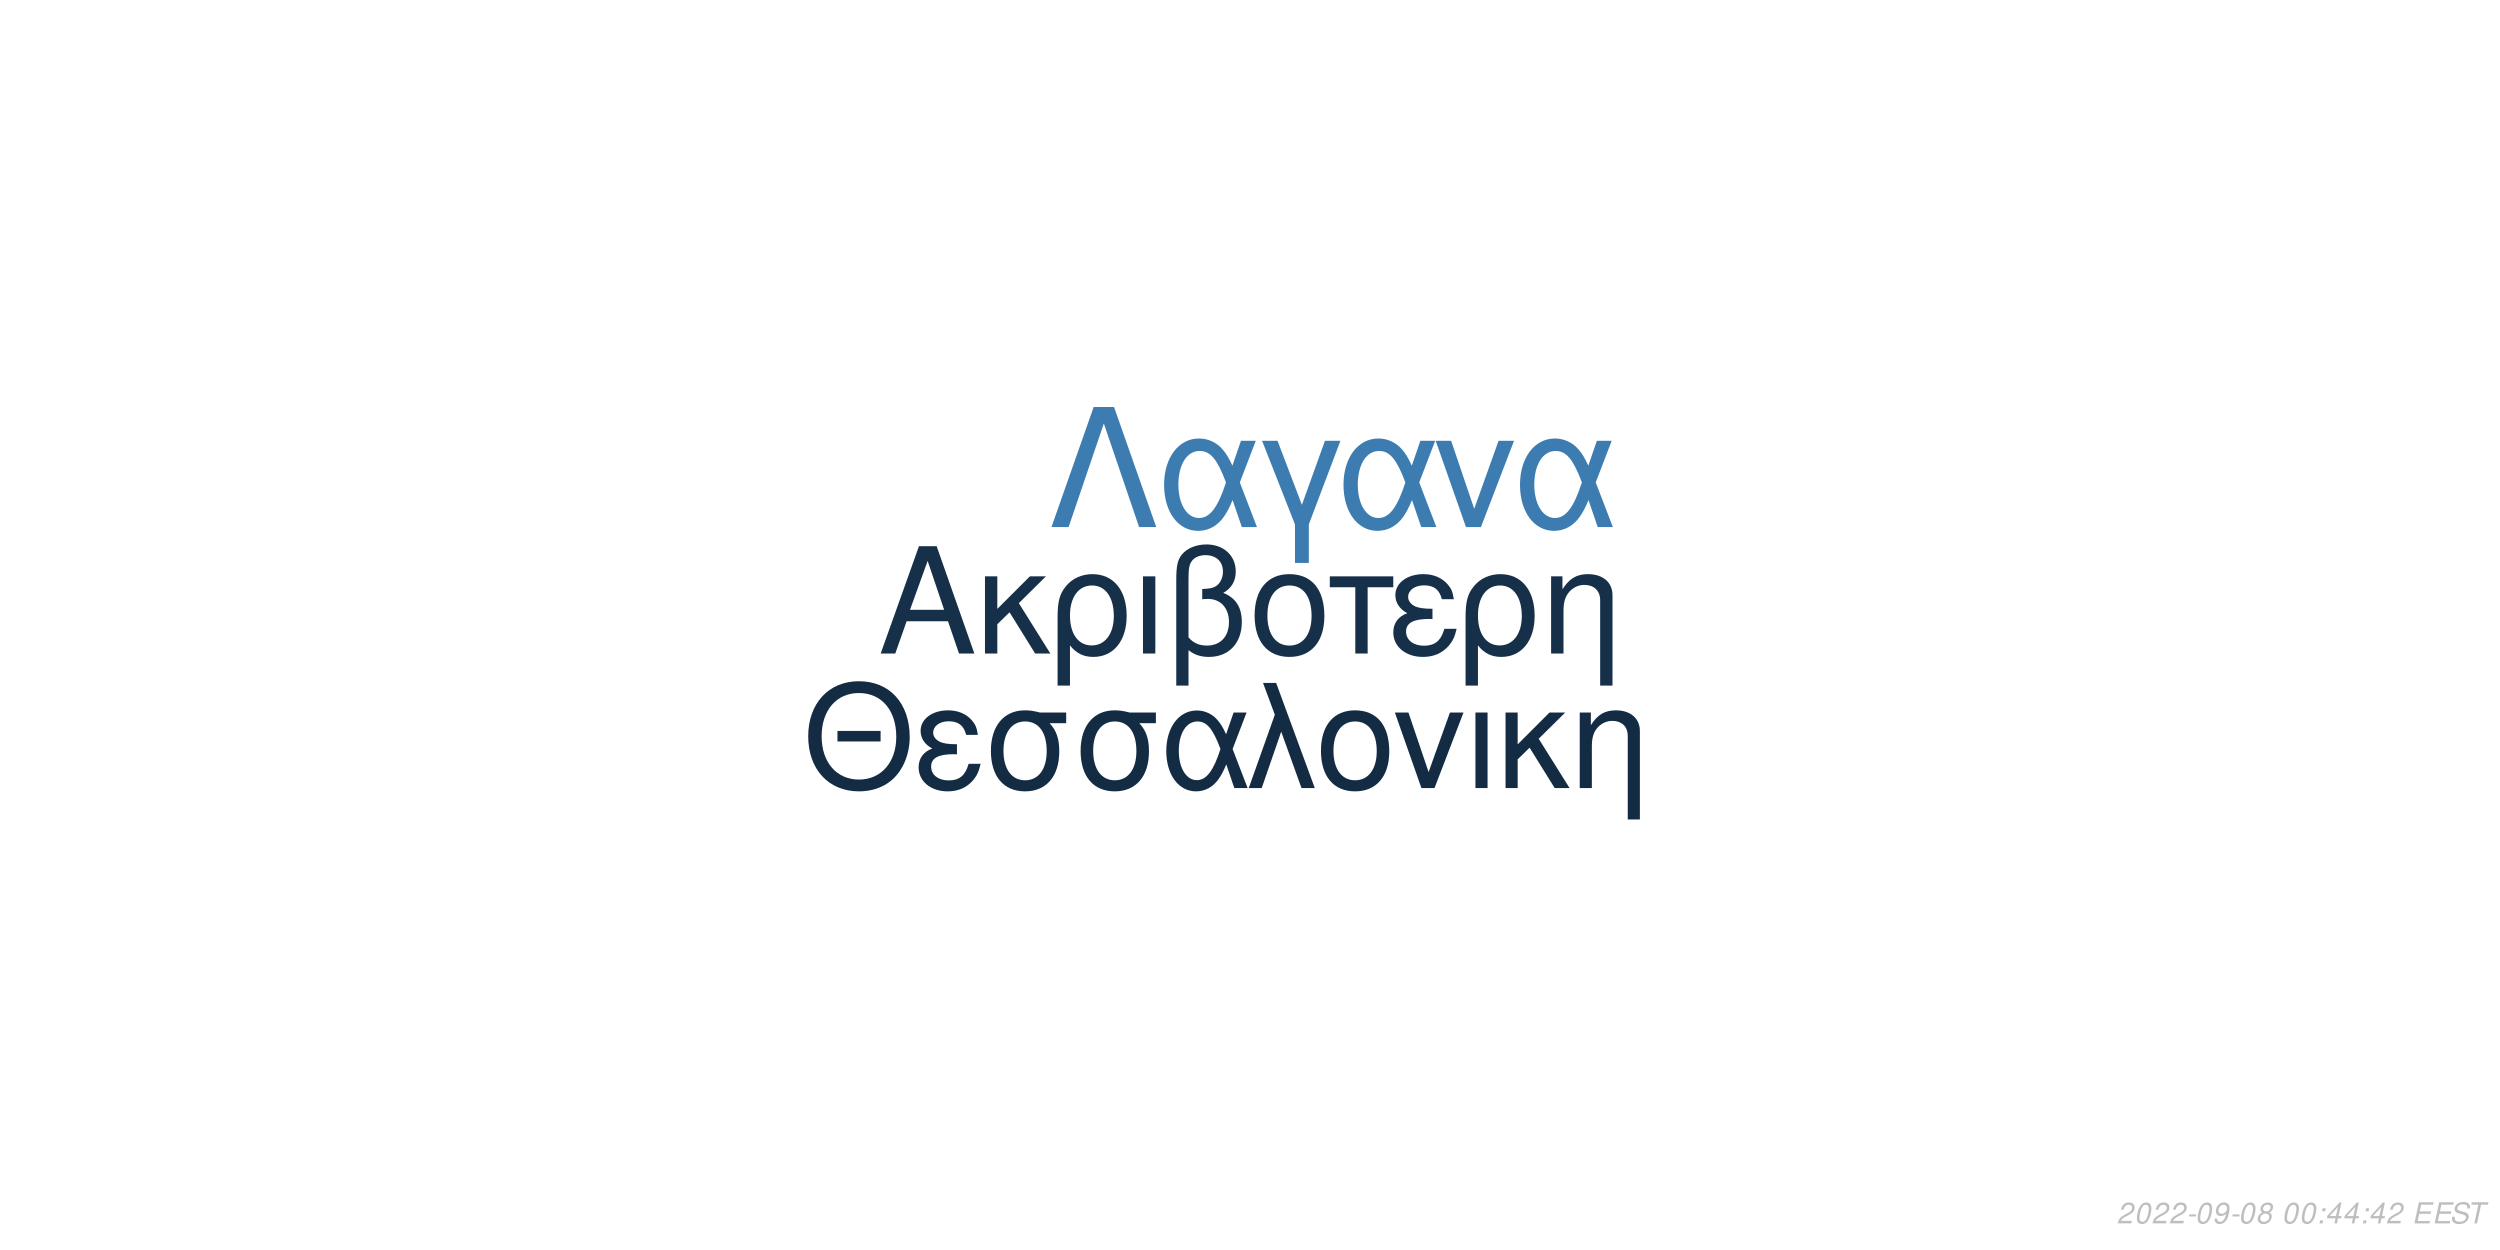
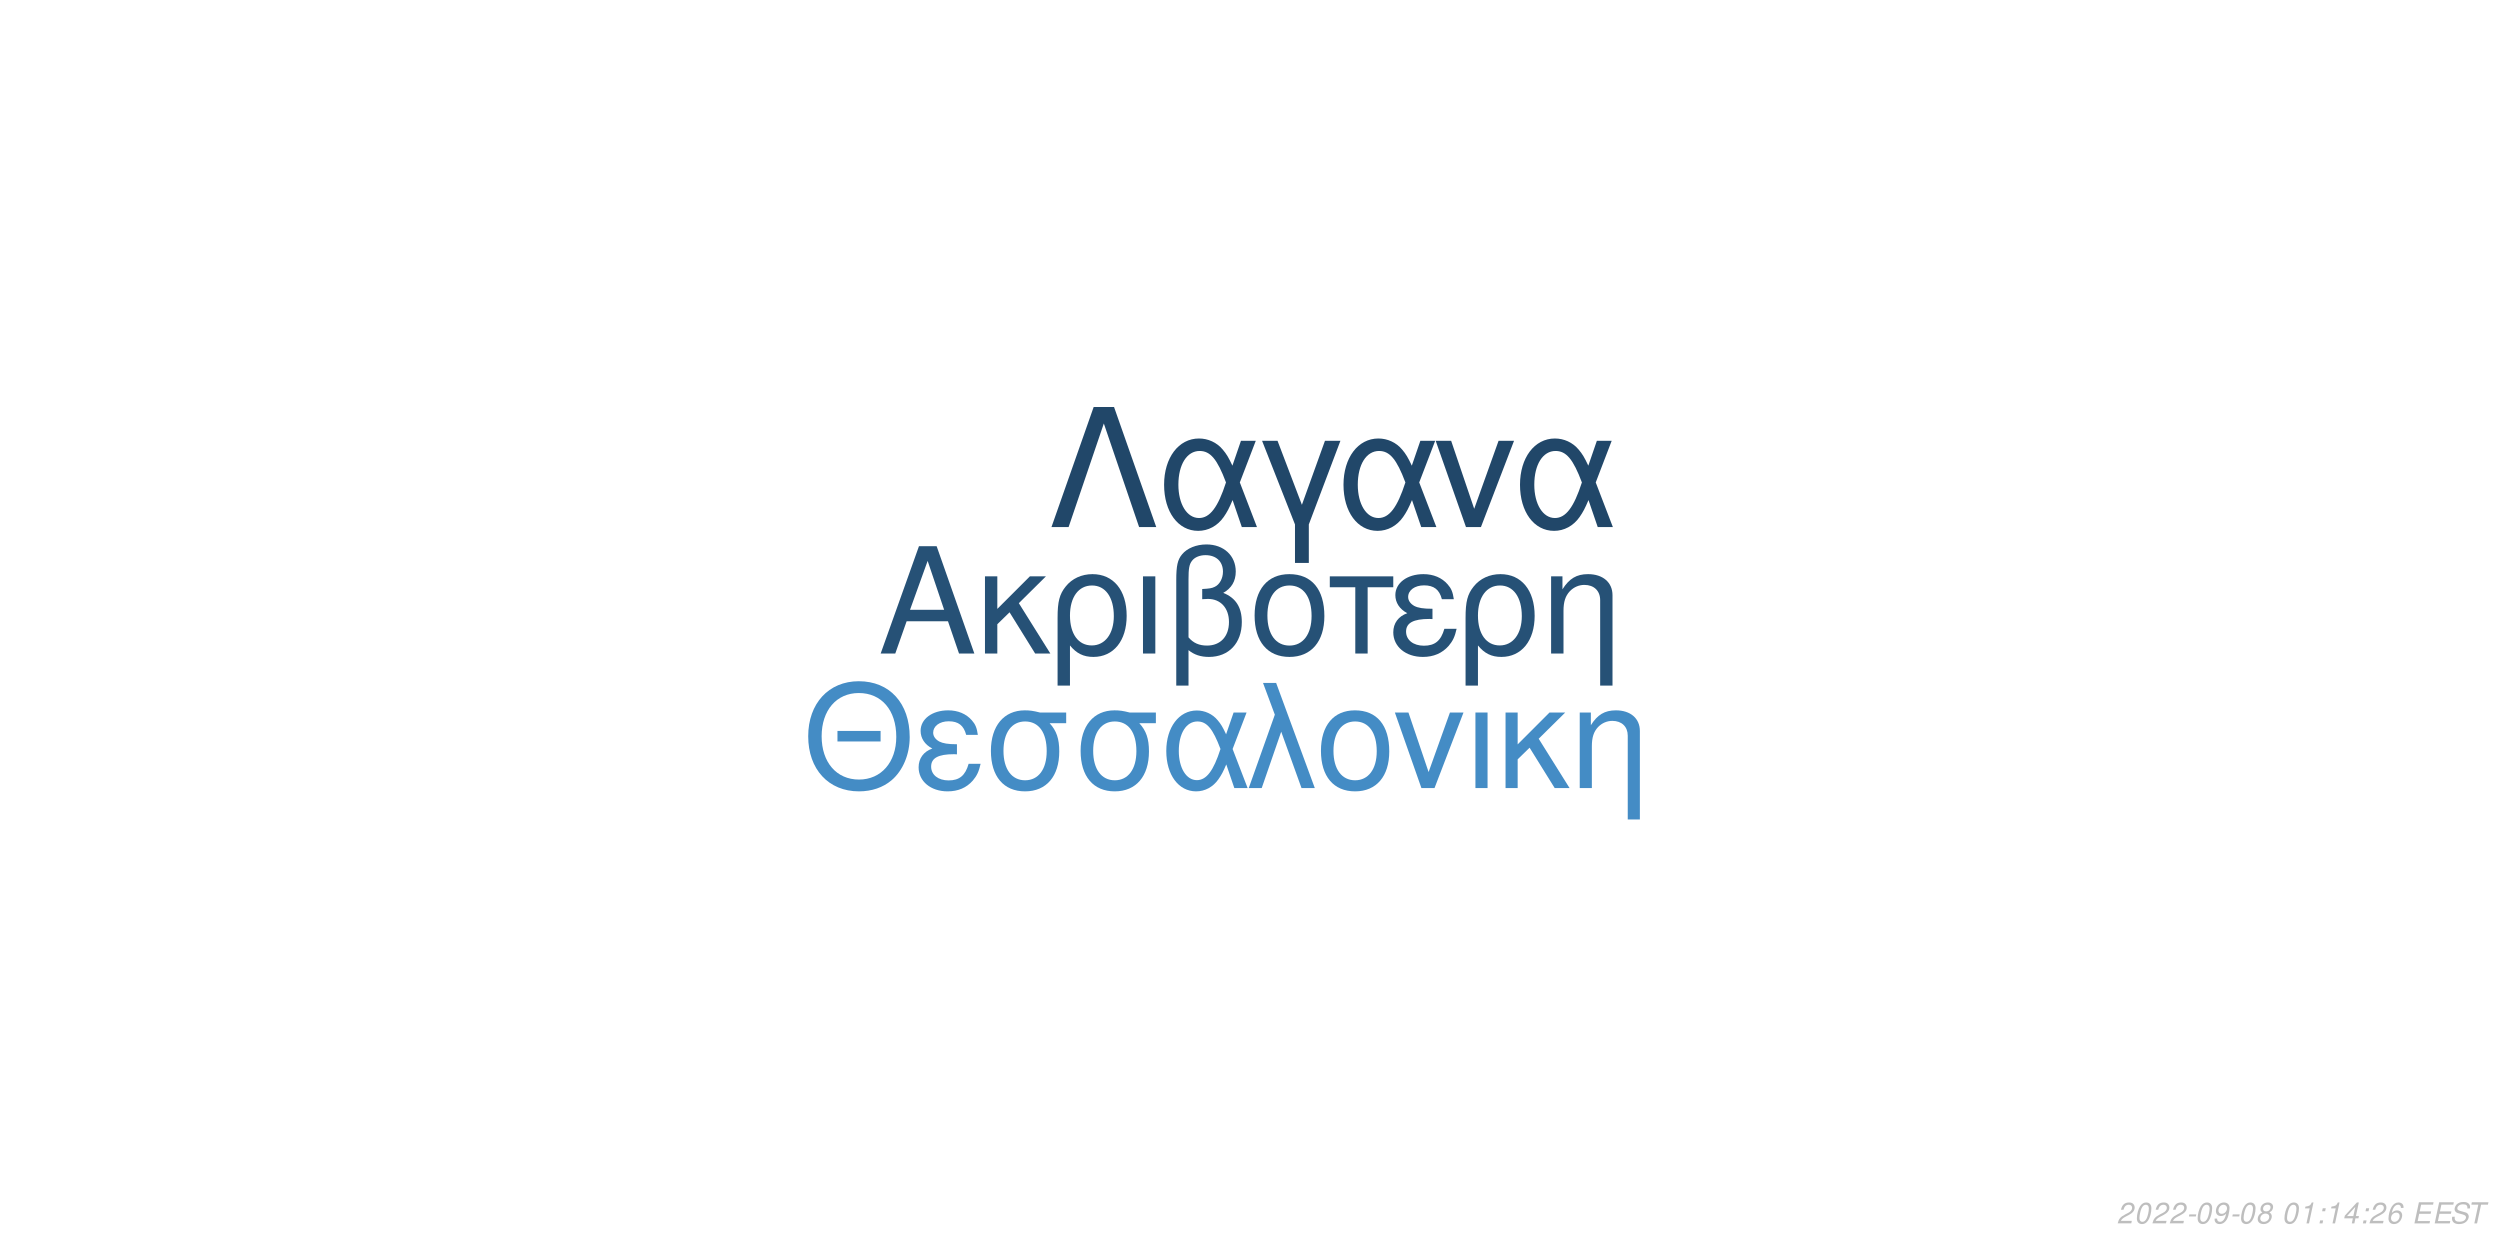
<svg xmlns="http://www.w3.org/2000/svg" xmlns:xlink="http://www.w3.org/1999/xlink" width="864pt" height="432pt" viewBox="0 0 864 432" version="1.1">
  <defs>
    <g>
      <symbol overflow="visible" id="glyph0-0">
        <path style="stroke:none;" d="" />
      </symbol>
      <symbol overflow="visible" id="glyph0-1">
        <path style="stroke:none;" d="M 24.125 -11.141 L 27.938 0 L 33.234 0 L 20.203 -37.094 L 14.094 -37.094 L 0.859 0 L 5.906 0 L 9.828 -11.141 Z M 22.797 -15.109 L 11 -15.109 L 17.094 -32.016 Z M 22.797 -15.109 " />
      </symbol>
      <symbol overflow="visible" id="glyph0-2">
        <path style="stroke:none;" d="M 7.172 -15.422 L 7.172 -26.672 L 2.906 -26.672 L 2.906 0 L 7.172 0 L 7.172 -10.125 L 11.406 -14.25 L 20.25 0 L 25.5 0 L 14.609 -17.406 L 23.969 -26.672 L 18.422 -26.672 Z M 7.172 -15.422 " />
      </symbol>
      <symbol overflow="visible" id="glyph0-3">
        <path style="stroke:none;" d="M 3 11.094 L 7.281 11.094 L 7.281 -2.797 C 9.516 -0.047 11.953 1.172 15.375 1.172 C 22.344 1.172 26.875 -4.422 26.875 -13.031 C 26.875 -21.891 22.297 -27.438 15.062 -27.438 C 11.297 -27.438 7.984 -25.906 5.797 -23.156 C 3.672 -20.516 3 -17.969 3 -12.359 Z M 14.906 -23.516 C 19.547 -23.516 22.438 -19.438 22.438 -12.922 C 22.438 -6.812 19.391 -2.797 14.812 -2.797 C 10.172 -2.797 7.281 -6.766 7.281 -13.125 C 7.281 -19.484 10.234 -23.516 14.906 -23.516 Z M 14.906 -23.516 " />
      </symbol>
      <symbol overflow="visible" id="glyph0-4">
        <path style="stroke:none;" d="M 3.516 0 L 7.781 0 L 7.781 -26.672 L 3.516 -26.672 Z M 3.516 0 " />
      </symbol>
      <symbol overflow="visible" id="glyph0-5">
        <path style="stroke:none;" d="M 4.016 11.094 L 8.25 11.094 L 8.25 -1.172 C 10.172 0.406 12.422 1.172 15.312 1.172 C 22.188 1.172 26.672 -3.609 26.672 -10.891 C 26.672 -15.984 24.578 -19.234 20.25 -20.969 C 23.109 -22.547 24.578 -25.031 24.578 -28.344 C 24.578 -33.844 20.406 -37.703 14.453 -37.703 C 10.938 -37.703 7.734 -36.391 6 -34.25 C 4.484 -32.422 4.016 -30.328 4.016 -25.391 Z M 8.25 -25.656 C 8.25 -29.359 8.5 -30.844 9.469 -32.062 C 10.375 -33.281 12.156 -34 14.094 -34 C 17.812 -34 20.156 -31.812 20.156 -28.297 C 20.156 -25.953 18.984 -23.812 17.297 -23.047 C 16.281 -22.547 15.469 -22.438 12.984 -22.297 L 12.984 -18.781 C 13.734 -18.828 14.344 -18.875 14.969 -18.875 C 19.344 -18.875 22.234 -15.719 22.234 -10.891 C 22.234 -5.906 19.281 -2.75 14.656 -2.75 C 11.953 -2.75 9.922 -3.609 8.25 -5.594 Z M 8.25 -25.656 " />
      </symbol>
      <symbol overflow="visible" id="glyph0-6">
        <path style="stroke:none;" d="M 14.094 -27.438 C 6.562 -27.438 2.094 -22.094 2.094 -13.125 C 2.094 -4.125 6.562 1.172 14.141 1.172 C 21.672 1.172 26.203 -4.172 26.203 -12.922 C 26.203 -22.188 21.828 -27.438 14.094 -27.438 Z M 14.141 -23.516 C 18.938 -23.516 21.781 -19.594 21.781 -12.984 C 21.781 -6.672 18.828 -2.75 14.141 -2.75 C 9.422 -2.75 6.516 -6.672 6.516 -13.125 C 6.516 -19.594 9.422 -23.516 14.141 -23.516 Z M 14.141 -23.516 " />
      </symbol>
      <symbol overflow="visible" id="glyph0-7">
        <path style="stroke:none;" d="M 7.891 0 L 12.156 0 L 12.156 -22.906 L 21.016 -22.906 L 21.016 -26.672 L -0.922 -26.672 L -0.922 -22.906 L 7.891 -22.906 Z M 7.891 0 " />
      </symbol>
      <symbol overflow="visible" id="glyph0-8">
        <path style="stroke:none;" d="M 14.562 -15.469 C 11.344 -15.469 9.562 -15.781 8.297 -16.438 C 6.922 -17.203 6.156 -18.328 6.156 -19.547 C 6.156 -21.891 8.453 -23.562 11.656 -23.562 C 15.062 -23.562 16.953 -22.094 17.812 -18.781 L 21.938 -18.781 C 21.578 -21.266 21.062 -22.5 19.797 -23.922 C 17.812 -26.203 14.906 -27.438 11.453 -27.438 C 5.797 -27.438 1.734 -24.375 1.734 -20.203 C 1.734 -17.609 3.156 -15.375 5.859 -13.938 C 2.797 -12.875 1.016 -10.484 1.016 -7.328 C 1.016 -2.391 5.297 1.172 11.25 1.172 C 14.969 1.172 17.906 -0.109 20.156 -2.641 C 21.578 -4.328 22.297 -5.797 22.906 -8.547 L 18.672 -8.547 C 17.5 -4.422 15.422 -2.703 11.609 -2.703 C 7.938 -2.703 5.438 -4.688 5.438 -7.578 C 5.438 -10.578 7.938 -11.953 13.484 -11.953 C 13.641 -11.953 14.094 -11.953 14.562 -11.906 Z M 14.562 -15.469 " />
      </symbol>
      <symbol overflow="visible" id="glyph0-9">
        <path style="stroke:none;" d="M 3.562 -26.672 L 3.562 0 L 7.844 0 L 7.844 -14.703 C 7.844 -17.906 8.5 -19.891 10.031 -21.531 C 11.406 -22.953 13.188 -23.719 15.062 -23.719 C 18.375 -23.719 20.516 -21.672 20.516 -18.469 L 20.516 11.094 L 24.781 11.094 L 24.781 -20.156 C 24.781 -24.578 21.469 -27.438 16.328 -27.438 C 12.359 -27.438 9.828 -25.906 7.484 -22.188 L 7.484 -26.672 Z M 3.562 -26.672 " />
      </symbol>
      <symbol overflow="visible" id="glyph1-0">
        <path style="stroke:none;" d="" />
      </symbol>
      <symbol overflow="visible" id="glyph1-1">
        <path style="stroke:none;" d="M 26.859 -19.734 L 11.953 -19.734 L 11.953 -16.094 L 26.859 -16.094 Z M 19.328 -36.922 C 8.922 -36.922 1.844 -29.25 1.844 -17.891 C 1.844 -6.484 8.875 1.141 19.391 1.141 C 23.812 1.141 27.703 -0.203 30.641 -2.688 C 34.578 -6.031 36.922 -11.656 36.922 -17.594 C 36.922 -29.297 30 -36.922 19.328 -36.922 Z M 19.328 -32.844 C 27.203 -32.844 32.281 -26.906 32.281 -17.688 C 32.281 -8.922 27.062 -2.938 19.391 -2.938 C 11.609 -2.938 6.484 -8.922 6.484 -17.891 C 6.484 -26.859 11.609 -32.844 19.328 -32.844 Z M 19.328 -32.844 " />
      </symbol>
      <symbol overflow="visible" id="glyph1-2">
        <path style="stroke:none;" d="M 14.25 -15.141 C 11.109 -15.141 9.375 -15.453 8.125 -16.094 C 6.781 -16.844 6.031 -17.938 6.031 -19.141 C 6.031 -21.422 8.266 -23.078 11.406 -23.078 C 14.75 -23.078 16.594 -21.625 17.438 -18.391 L 21.469 -18.391 C 21.125 -20.828 20.625 -22.031 19.391 -23.422 C 17.438 -25.656 14.594 -26.859 11.219 -26.859 C 5.688 -26.859 1.688 -23.875 1.688 -19.781 C 1.688 -17.234 3.094 -15.047 5.734 -13.656 C 2.734 -12.609 1 -10.266 1 -7.172 C 1 -2.344 5.188 1.141 11.016 1.141 C 14.656 1.141 17.547 -0.094 19.734 -2.594 C 21.125 -4.234 21.828 -5.688 22.422 -8.375 L 18.281 -8.375 C 17.141 -4.328 15.094 -2.641 11.359 -2.641 C 7.766 -2.641 5.328 -4.578 5.328 -7.422 C 5.328 -10.359 7.766 -11.703 13.203 -11.703 C 13.359 -11.703 13.797 -11.703 14.25 -11.656 Z M 14.25 -15.141 " />
      </symbol>
      <symbol overflow="visible" id="glyph1-3">
        <path style="stroke:none;" d="M 29 -26.109 L 19.938 -26.109 C 17.594 -26.703 16.438 -26.859 14.703 -26.859 C 7.469 -26.859 2.984 -21.469 2.984 -12.859 C 2.984 -4.031 7.375 1.141 14.797 1.141 C 22.172 1.141 26.609 -4.078 26.609 -12.656 C 26.609 -17.047 25.656 -19.828 23.266 -22.422 L 29 -22.422 Z M 14.797 -23.016 C 19.531 -23.016 22.266 -19.234 22.266 -12.75 C 22.266 -6.531 19.438 -2.688 14.797 -2.688 C 10.172 -2.688 7.328 -6.531 7.328 -12.859 C 7.328 -19.188 10.172 -23.016 14.797 -23.016 Z M 14.797 -23.016 " />
      </symbol>
      <symbol overflow="visible" id="glyph1-4">
        <path style="stroke:none;" d="M 29.344 -26.109 L 24.859 -26.109 L 22.266 -18.578 C 21.125 -21.031 20.484 -22.125 19.328 -23.469 C 17.547 -25.609 14.906 -26.812 12.156 -26.812 C 5.984 -26.812 1.594 -20.984 1.594 -12.812 C 1.594 -4.578 5.828 1.141 11.906 1.141 C 14.953 1.141 17.734 -0.344 19.625 -3.047 C 20.672 -4.531 21.281 -5.688 22.328 -8.172 L 25.109 0 L 29.703 0 L 24.516 -13.5 Z M 20.328 -13.5 C 17.891 -5.922 15.453 -2.734 12.156 -2.734 C 8.516 -2.734 5.922 -6.922 5.922 -12.812 C 5.922 -18.938 8.516 -23.016 12.359 -23.016 C 15.594 -23.016 17.688 -20.531 20.328 -13.5 Z M 20.328 -13.5 " />
      </symbol>
      <symbol overflow="visible" id="glyph1-5">
        <path style="stroke:none;" d="M 1.094 0 L 5.578 0 L 12.312 -19.484 L 19.328 0 L 23.922 0 L 10.562 -36.328 L 6.031 -36.328 L 10.109 -25.359 Z M 1.094 0 " />
      </symbol>
      <symbol overflow="visible" id="glyph1-6">
        <path style="stroke:none;" d="M 13.797 -26.859 C 6.422 -26.859 2.047 -21.625 2.047 -12.859 C 2.047 -4.031 6.422 1.141 13.859 1.141 C 21.234 1.141 25.656 -4.078 25.656 -12.656 C 25.656 -21.719 21.375 -26.859 13.797 -26.859 Z M 13.859 -23.016 C 18.531 -23.016 21.328 -19.188 21.328 -12.703 C 21.328 -6.531 18.438 -2.688 13.859 -2.688 C 9.219 -2.688 6.375 -6.531 6.375 -12.859 C 6.375 -19.188 9.219 -23.016 13.859 -23.016 Z M 13.859 -23.016 " />
      </symbol>
      <symbol overflow="visible" id="glyph1-7">
        <path style="stroke:none;" d="M 14.297 0 L 24.312 -26.109 L 19.625 -26.109 L 12.25 -5.531 L 5.281 -26.109 L 0.594 -26.109 L 9.766 0 Z M 14.297 0 " />
      </symbol>
      <symbol overflow="visible" id="glyph1-8">
        <path style="stroke:none;" d="M 3.438 0 L 7.625 0 L 7.625 -26.109 L 3.438 -26.109 Z M 3.438 0 " />
      </symbol>
      <symbol overflow="visible" id="glyph1-9">
        <path style="stroke:none;" d="M 7.031 -15.094 L 7.031 -26.109 L 2.844 -26.109 L 2.844 0 L 7.031 0 L 7.031 -9.922 L 11.156 -13.953 L 19.828 0 L 24.969 0 L 14.297 -17.047 L 23.469 -26.109 L 18.031 -26.109 Z M 7.031 -15.094 " />
      </symbol>
      <symbol overflow="visible" id="glyph1-10">
        <path style="stroke:none;" d="M 3.484 -26.109 L 3.484 0 L 7.672 0 L 7.672 -14.406 C 7.672 -17.547 8.328 -19.484 9.812 -21.078 C 11.156 -22.469 12.906 -23.219 14.75 -23.219 C 17.984 -23.219 20.078 -21.234 20.078 -18.094 L 20.078 10.859 L 24.266 10.859 L 24.266 -19.734 C 24.266 -24.062 21.031 -26.859 16 -26.859 C 12.109 -26.859 9.609 -25.359 7.328 -21.719 L 7.328 -26.109 Z M 3.484 -26.109 " />
      </symbol>
      <symbol overflow="visible" id="glyph2-0">
        <path style="stroke:none;" d="" />
      </symbol>
      <symbol overflow="visible" id="glyph2-1">
        <path style="stroke:none;" d="M 22.531 -41.484 L 15.484 -41.484 L 0.906 0 L 6.828 0 L 19 -35.797 L 31.188 0 L 37.109 0 Z M 22.531 -41.484 " />
      </symbol>
      <symbol overflow="visible" id="glyph2-2">
        <path style="stroke:none;" d="M 33.516 -29.812 L 28.391 -29.812 L 25.438 -21.219 C 24.125 -24.016 23.391 -25.266 22.078 -26.797 C 20.031 -29.25 17.016 -30.609 13.891 -30.609 C 6.828 -30.609 1.828 -23.953 1.828 -14.625 C 1.828 -5.234 6.656 1.312 13.594 1.312 C 17.078 1.312 20.266 -0.391 22.422 -3.469 C 23.609 -5.172 24.297 -6.484 25.5 -9.328 L 28.688 0 L 33.922 0 L 28 -15.422 Z M 23.219 -15.422 C 20.422 -6.766 17.641 -3.125 13.891 -3.125 C 9.734 -3.125 6.766 -7.906 6.766 -14.625 C 6.766 -21.625 9.734 -26.297 14.109 -26.297 C 17.812 -26.297 20.203 -23.453 23.219 -15.422 Z M 23.219 -15.422 " />
      </symbol>
      <symbol overflow="visible" id="glyph2-3">
        <path style="stroke:none;" d="M 12.062 12.406 L 16.844 12.406 L 16.844 -0.906 L 27.766 -29.812 L 22.422 -29.812 L 14.453 -7.688 L 6.031 -29.812 L 0.688 -29.812 L 12.062 -0.906 Z M 12.062 12.406 " />
      </symbol>
      <symbol overflow="visible" id="glyph2-4">
        <path style="stroke:none;" d="M 16.328 0 L 27.766 -29.812 L 22.422 -29.812 L 14 -6.312 L 6.031 -29.812 L 0.688 -29.812 L 11.156 0 Z M 16.328 0 " />
      </symbol>
      <symbol overflow="visible" id="glyph3-0">
        <path style="stroke:none;" d="" />
      </symbol>
      <symbol overflow="visible" id="glyph3-1">
        <path style="stroke:none;" d="M 5.234 -0.875 L 1.469 -0.875 C 1.641 -1.375 2.203 -1.891 3.109 -2.344 L 4.234 -2.938 C 5.562 -3.625 6.219 -4.469 6.219 -5.484 C 6.219 -5.938 6.062 -6.359 5.797 -6.656 C 5.469 -7.047 4.984 -7.234 4.312 -7.234 C 2.766 -7.234 1.891 -6.453 1.484 -4.734 L 2.375 -4.734 C 2.484 -5.188 2.609 -5.484 2.797 -5.75 C 3.094 -6.203 3.609 -6.453 4.188 -6.453 C 4.891 -6.453 5.344 -6.031 5.344 -5.375 C 5.344 -4.703 4.859 -4.094 4.016 -3.656 L 2.984 -3.125 C 1.234 -2.188 0.797 -1.656 0.344 -0.016 L 5.047 -0.016 Z M 5.234 -0.875 " />
      </symbol>
      <symbol overflow="visible" id="glyph3-2">
        <path style="stroke:none;" d="M 4.203 -7.234 C 3.375 -7.234 2.688 -6.812 2.125 -5.984 C 1.484 -5.047 0.984 -3.188 0.984 -1.734 C 0.984 -1.109 1.172 -0.562 1.484 -0.266 C 1.797 0.047 2.281 0.234 2.766 0.234 C 3.625 0.234 4.281 -0.156 4.859 -1.016 C 5.516 -1.953 6 -3.797 6 -5.266 C 6 -6.5 5.328 -7.234 4.203 -7.234 Z M 4.094 -6.453 C 4.734 -6.453 5.125 -5.984 5.125 -5.156 C 5.125 -4.203 4.781 -2.625 4.406 -1.812 C 3.984 -0.938 3.516 -0.547 2.875 -0.547 C 2.25 -0.547 1.875 -1.031 1.875 -1.828 C 1.875 -2.797 2.203 -4.344 2.594 -5.203 C 2.984 -6.047 3.453 -6.453 4.094 -6.453 Z M 4.094 -6.453 " />
      </symbol>
      <symbol overflow="visible" id="glyph3-3">
        <path style="stroke:none;" d="M 3.516 -3.125 L 1.125 -3.125 L 0.969 -2.406 L 3.359 -2.406 Z M 3.516 -3.125 " />
      </symbol>
      <symbol overflow="visible" id="glyph3-4">
        <path style="stroke:none;" d="M 0.844 -1.656 C 0.844 -1.547 0.844 -1.438 0.844 -1.375 C 0.844 -0.406 1.531 0.234 2.578 0.234 C 3.203 0.234 3.766 0.016 4.297 -0.438 C 4.938 -1 5.312 -1.656 5.594 -2.719 C 5.844 -3.672 6.016 -4.766 6.016 -5.375 C 6.016 -5.844 5.844 -6.328 5.547 -6.656 C 5.203 -7.031 4.703 -7.234 4.062 -7.234 C 2.516 -7.234 1.297 -5.938 1.297 -4.266 C 1.297 -3.203 1.984 -2.547 3.047 -2.547 C 3.484 -2.547 3.953 -2.672 4.281 -2.891 C 4.406 -2.984 4.547 -3.078 4.828 -3.344 C 4.438 -1.484 3.703 -0.547 2.703 -0.547 C 2.109 -0.547 1.719 -0.938 1.719 -1.547 L 1.719 -1.656 Z M 3.953 -6.453 C 4.625 -6.453 5.141 -5.953 5.141 -5.281 C 5.141 -4.188 4.312 -3.312 3.297 -3.312 C 2.594 -3.312 2.172 -3.734 2.172 -4.453 C 2.172 -5.562 2.984 -6.453 3.953 -6.453 Z M 3.953 -6.453 " />
      </symbol>
      <symbol overflow="visible" id="glyph3-5">
        <path style="stroke:none;" d="M 4.766 -3.797 C 5.078 -3.969 5.234 -4.078 5.438 -4.234 C 5.812 -4.594 6.062 -5.172 6.062 -5.734 C 6.062 -6.625 5.344 -7.234 4.266 -7.234 C 2.812 -7.234 1.703 -6.219 1.703 -4.875 C 1.703 -4.406 1.875 -4.125 2.359 -3.812 C 1.297 -3.312 0.75 -2.516 0.75 -1.469 C 0.75 -0.438 1.547 0.234 2.812 0.234 C 3.656 0.234 4.359 -0.094 4.938 -0.734 C 5.359 -1.234 5.609 -1.859 5.609 -2.438 C 5.609 -3.047 5.312 -3.516 4.766 -3.797 Z M 4.109 -6.453 C 4.797 -6.453 5.188 -6.125 5.188 -5.578 C 5.188 -5.266 5.062 -4.922 4.859 -4.672 C 4.562 -4.312 4.188 -4.156 3.656 -4.156 C 2.984 -4.156 2.594 -4.453 2.594 -4.984 C 2.594 -5.859 3.203 -6.453 4.109 -6.453 Z M 3.453 -3.406 C 4.234 -3.406 4.734 -2.984 4.734 -2.312 C 4.734 -1.312 3.922 -0.547 2.875 -0.547 C 2.125 -0.547 1.625 -0.969 1.625 -1.625 C 1.625 -2.609 2.438 -3.406 3.453 -3.406 Z M 3.453 -3.406 " />
      </symbol>
      <symbol overflow="visible" id="glyph3-6">
        <path style="stroke:none;" d="" />
      </symbol>
      <symbol overflow="visible" id="glyph3-7">
+         <path style="stroke:none;" d="M 3.703 -5.188 L 2.594 0 L 3.469 0 L 5.016 -7.234 L 4.438 -7.234 C 3.906 -6.156 3.688 -6.016 2.234 -5.812 L 2.109 -5.188 Z M 3.703 -5.188 " />
+       </symbol>
+       <symbol overflow="visible" id="glyph3-8">
        <path style="stroke:none;" d="M 2.359 -1.031 L 1.312 -1.031 L 1.094 0 L 2.141 0 Z M 3.266 -5.234 L 2.219 -5.234 L 2 -4.203 L 3.047 -4.203 Z M 3.266 -5.234 " />
      </symbol>
-       <symbol overflow="visible" id="glyph3-8">
+       <symbol overflow="visible" id="glyph3-9">
        <path style="stroke:none;" d="M 3.625 -1.75 L 3.266 0 L 4.141 0 L 4.516 -1.75 L 5.562 -1.75 L 5.734 -2.531 L 4.688 -2.531 L 5.688 -7.234 L 5.016 -7.234 L 0.844 -2.672 L 0.641 -1.75 Z M 3.797 -2.531 L 1.594 -2.531 L 4.469 -5.703 Z M 3.797 -2.531 " />
      </symbol>
-       <symbol overflow="visible" id="glyph3-9">
+       <symbol overflow="visible" id="glyph3-10">
+         <path style="stroke:none;" d="M 6.125 -5.344 L 6.141 -5.625 C 6.141 -6.609 5.453 -7.234 4.391 -7.234 C 3.438 -7.234 2.641 -6.719 2.016 -5.703 C 1.422 -4.781 0.938 -2.953 0.938 -1.688 C 0.938 -0.516 1.688 0.234 2.859 0.234 C 3.703 0.234 4.438 -0.156 5 -0.875 C 5.406 -1.422 5.672 -2.156 5.672 -2.766 C 5.672 -3.812 4.969 -4.5 3.906 -4.5 C 3.234 -4.5 2.672 -4.234 2.094 -3.625 C 2.406 -5.375 3.234 -6.453 4.25 -6.453 C 4.703 -6.453 5.062 -6.234 5.172 -5.844 C 5.203 -5.719 5.234 -5.578 5.25 -5.344 Z M 3.656 -3.734 C 4.344 -3.734 4.797 -3.281 4.797 -2.625 C 4.797 -1.469 3.984 -0.547 2.984 -0.547 C 2.297 -0.547 1.812 -1.047 1.812 -1.766 C 1.812 -2.859 2.625 -3.734 3.656 -3.734 Z M 3.656 -3.734 " />
+       </symbol>
+       <symbol overflow="visible" id="glyph3-11">
        <path style="stroke:none;" d="M 2.547 -3.312 L 6.5 -3.312 L 6.688 -4.141 L 2.719 -4.141 L 3.219 -6.469 L 7.344 -6.469 L 7.516 -7.297 L 2.453 -7.297 L 0.906 0 L 6.125 0 L 6.297 -0.812 L 2.016 -0.812 Z M 2.547 -3.312 " />
      </symbol>
-       <symbol overflow="visible" id="glyph3-10">
+       <symbol overflow="visible" id="glyph3-12">
        <path style="stroke:none;" d="M 7.062 -5.156 C 7.125 -5.438 7.141 -5.562 7.141 -5.703 C 7.141 -6.156 6.938 -6.594 6.594 -6.891 C 6.188 -7.25 5.656 -7.406 4.875 -7.406 C 3.844 -7.406 3.047 -7.125 2.5 -6.562 C 2.094 -6.141 1.781 -5.438 1.781 -4.922 C 1.781 -4.297 2.219 -3.766 2.891 -3.562 L 4.594 -3.094 C 5.406 -2.859 5.734 -2.578 5.734 -2.094 C 5.734 -1.781 5.547 -1.406 5.266 -1.141 C 4.844 -0.766 4.266 -0.578 3.453 -0.578 C 2.328 -0.578 1.812 -0.984 1.812 -1.906 C 1.812 -2.047 1.812 -2.125 1.844 -2.312 L 0.984 -2.312 C 0.906 -2.062 0.891 -1.906 0.891 -1.688 C 0.891 -0.484 1.797 0.234 3.297 0.234 C 4.359 0.234 5.234 -0.062 5.812 -0.609 C 6.344 -1.078 6.688 -1.797 6.688 -2.375 C 6.688 -2.641 6.609 -2.906 6.453 -3.156 C 6.234 -3.5 5.938 -3.703 5.469 -3.828 L 3.75 -4.312 C 2.984 -4.547 2.734 -4.734 2.734 -5.188 C 2.734 -5.547 2.875 -5.844 3.188 -6.109 C 3.547 -6.438 4.031 -6.594 4.703 -6.594 C 5.266 -6.594 5.688 -6.484 5.906 -6.297 C 6.094 -6.125 6.219 -5.797 6.219 -5.516 C 6.219 -5.422 6.203 -5.344 6.188 -5.156 Z M 7.062 -5.156 " />
      </symbol>
-       <symbol overflow="visible" id="glyph3-11">
+       <symbol overflow="visible" id="glyph3-13">
        <path style="stroke:none;" d="M 4.938 -6.469 L 7.312 -6.469 L 7.484 -7.297 L 1.75 -7.297 L 1.578 -6.469 L 3.984 -6.469 L 2.609 0 L 3.547 0 Z M 4.938 -6.469 " />
      </symbol>
    </g>
  </defs>
  <g id="surface1">
    <rect x="0" y="0" width="864" height="432" style="fill:rgb(100%,100%,100%);fill-opacity:1;stroke:none;" />
-     <g style="fill:rgb(8.627%,18.824%,29.02%);fill-opacity:1;">
+     <g style="fill:rgb(14.902%,31.765%,46.275%);fill-opacity:1;">
      <use xlink:href="#glyph0-1" x="303.5" y="225.861" />
      <use xlink:href="#glyph0-2" x="337.5" y="225.861" />
      <use xlink:href="#glyph0-3" x="362.5" y="225.861" />
      <use xlink:href="#glyph0-4" x="391.5" y="225.861" />
      <use xlink:href="#glyph0-5" x="402.5" y="225.861" />
      <use xlink:href="#glyph0-6" x="431.5" y="225.861" />
      <use xlink:href="#glyph0-7" x="460.5" y="225.861" />
      <use xlink:href="#glyph0-8" x="480.5" y="225.861" />
      <use xlink:href="#glyph0-3" x="503.5" y="225.861" />
      <use xlink:href="#glyph0-9" x="532.5" y="225.861" />
    </g>
-     <g style="fill:rgb(7.451%,16.863%,26.275%);fill-opacity:1;">
+     <g style="fill:rgb(26.667%,54.902%,77.255%);fill-opacity:1;">
      <use xlink:href="#glyph1-1" x="277.473" y="272.354" />
      <use xlink:href="#glyph1-2" x="316.473" y="272.354" />
      <use xlink:href="#glyph1-3" x="339.473" y="272.354" />
      <use xlink:href="#glyph1-3" x="370.473" y="272.354" />
      <use xlink:href="#glyph1-4" x="401.473" y="272.354" />
      <use xlink:href="#glyph1-5" x="430.473" y="272.354" />
      <use xlink:href="#glyph1-6" x="454.473" y="272.354" />
      <use xlink:href="#glyph1-7" x="481.473" y="272.354" />
      <use xlink:href="#glyph1-8" x="506.473" y="272.354" />
      <use xlink:href="#glyph1-9" x="517.473" y="272.354" />
      <use xlink:href="#glyph1-10" x="542.473" y="272.354" />
    </g>
-     <g style="fill:rgb(23.529%,48.627%,69.412%);fill-opacity:1;">
+     <g style="fill:rgb(12.941%,27.843%,41.176%);fill-opacity:1;">
      <use xlink:href="#glyph2-1" x="362.484" y="182.152" />
      <use xlink:href="#glyph2-2" x="400.484" y="182.152" />
      <use xlink:href="#glyph2-3" x="435.484" y="182.152" />
      <use xlink:href="#glyph2-2" x="462.484" y="182.152" />
      <use xlink:href="#glyph2-4" x="495.484" y="182.152" />
      <use xlink:href="#glyph2-2" x="523.484" y="182.152" />
    </g>
    <g style="fill:rgb(74.51%,74.51%,74.51%);fill-opacity:1;">
      <use xlink:href="#glyph3-1" x="731.52" y="422.81" />
      <use xlink:href="#glyph3-2" x="737.52" y="422.81" />
      <use xlink:href="#glyph3-1" x="743.52" y="422.81" />
      <use xlink:href="#glyph3-1" x="749.52" y="422.81" />
      <use xlink:href="#glyph3-3" x="755.52" y="422.81" />
      <use xlink:href="#glyph3-2" x="758.52" y="422.81" />
      <use xlink:href="#glyph3-4" x="764.52" y="422.81" />
      <use xlink:href="#glyph3-3" x="770.52" y="422.81" />
      <use xlink:href="#glyph3-2" x="773.52" y="422.81" />
      <use xlink:href="#glyph3-5" x="779.52" y="422.81" />
      <use xlink:href="#glyph3-6" x="785.52" y="422.81" />
      <use xlink:href="#glyph3-2" x="788.52" y="422.81" />
-       <use xlink:href="#glyph3-2" x="794.52" y="422.81" />
-       <use xlink:href="#glyph3-7" x="800.52" y="422.81" />
-       <use xlink:href="#glyph3-8" x="803.52" y="422.81" />
-       <use xlink:href="#glyph3-8" x="809.52" y="422.81" />
-       <use xlink:href="#glyph3-7" x="815.52" y="422.81" />
-       <use xlink:href="#glyph3-8" x="818.52" y="422.81" />
-       <use xlink:href="#glyph3-1" x="824.52" y="422.81" />
+       <use xlink:href="#glyph3-7" x="794.52" y="422.81" />
+       <use xlink:href="#glyph3-8" x="800.52" y="422.81" />
+       <use xlink:href="#glyph3-7" x="803.52" y="422.81" />
+       <use xlink:href="#glyph3-9" x="809.52" y="422.81" />
+       <use xlink:href="#glyph3-8" x="815.52" y="422.81" />
+       <use xlink:href="#glyph3-1" x="818.52" y="422.81" />
+       <use xlink:href="#glyph3-10" x="824.52" y="422.81" />
      <use xlink:href="#glyph3-6" x="830.52" y="422.81" />
-       <use xlink:href="#glyph3-9" x="833.52" y="422.81" />
-       <use xlink:href="#glyph3-9" x="840.52" y="422.81" />
-       <use xlink:href="#glyph3-10" x="846.52" y="422.81" />
-       <use xlink:href="#glyph3-11" x="852.52" y="422.81" />
+       <use xlink:href="#glyph3-11" x="833.52" y="422.81" />
+       <use xlink:href="#glyph3-11" x="840.52" y="422.81" />
+       <use xlink:href="#glyph3-12" x="846.52" y="422.81" />
+       <use xlink:href="#glyph3-13" x="852.52" y="422.81" />
    </g>
  </g>
</svg>
